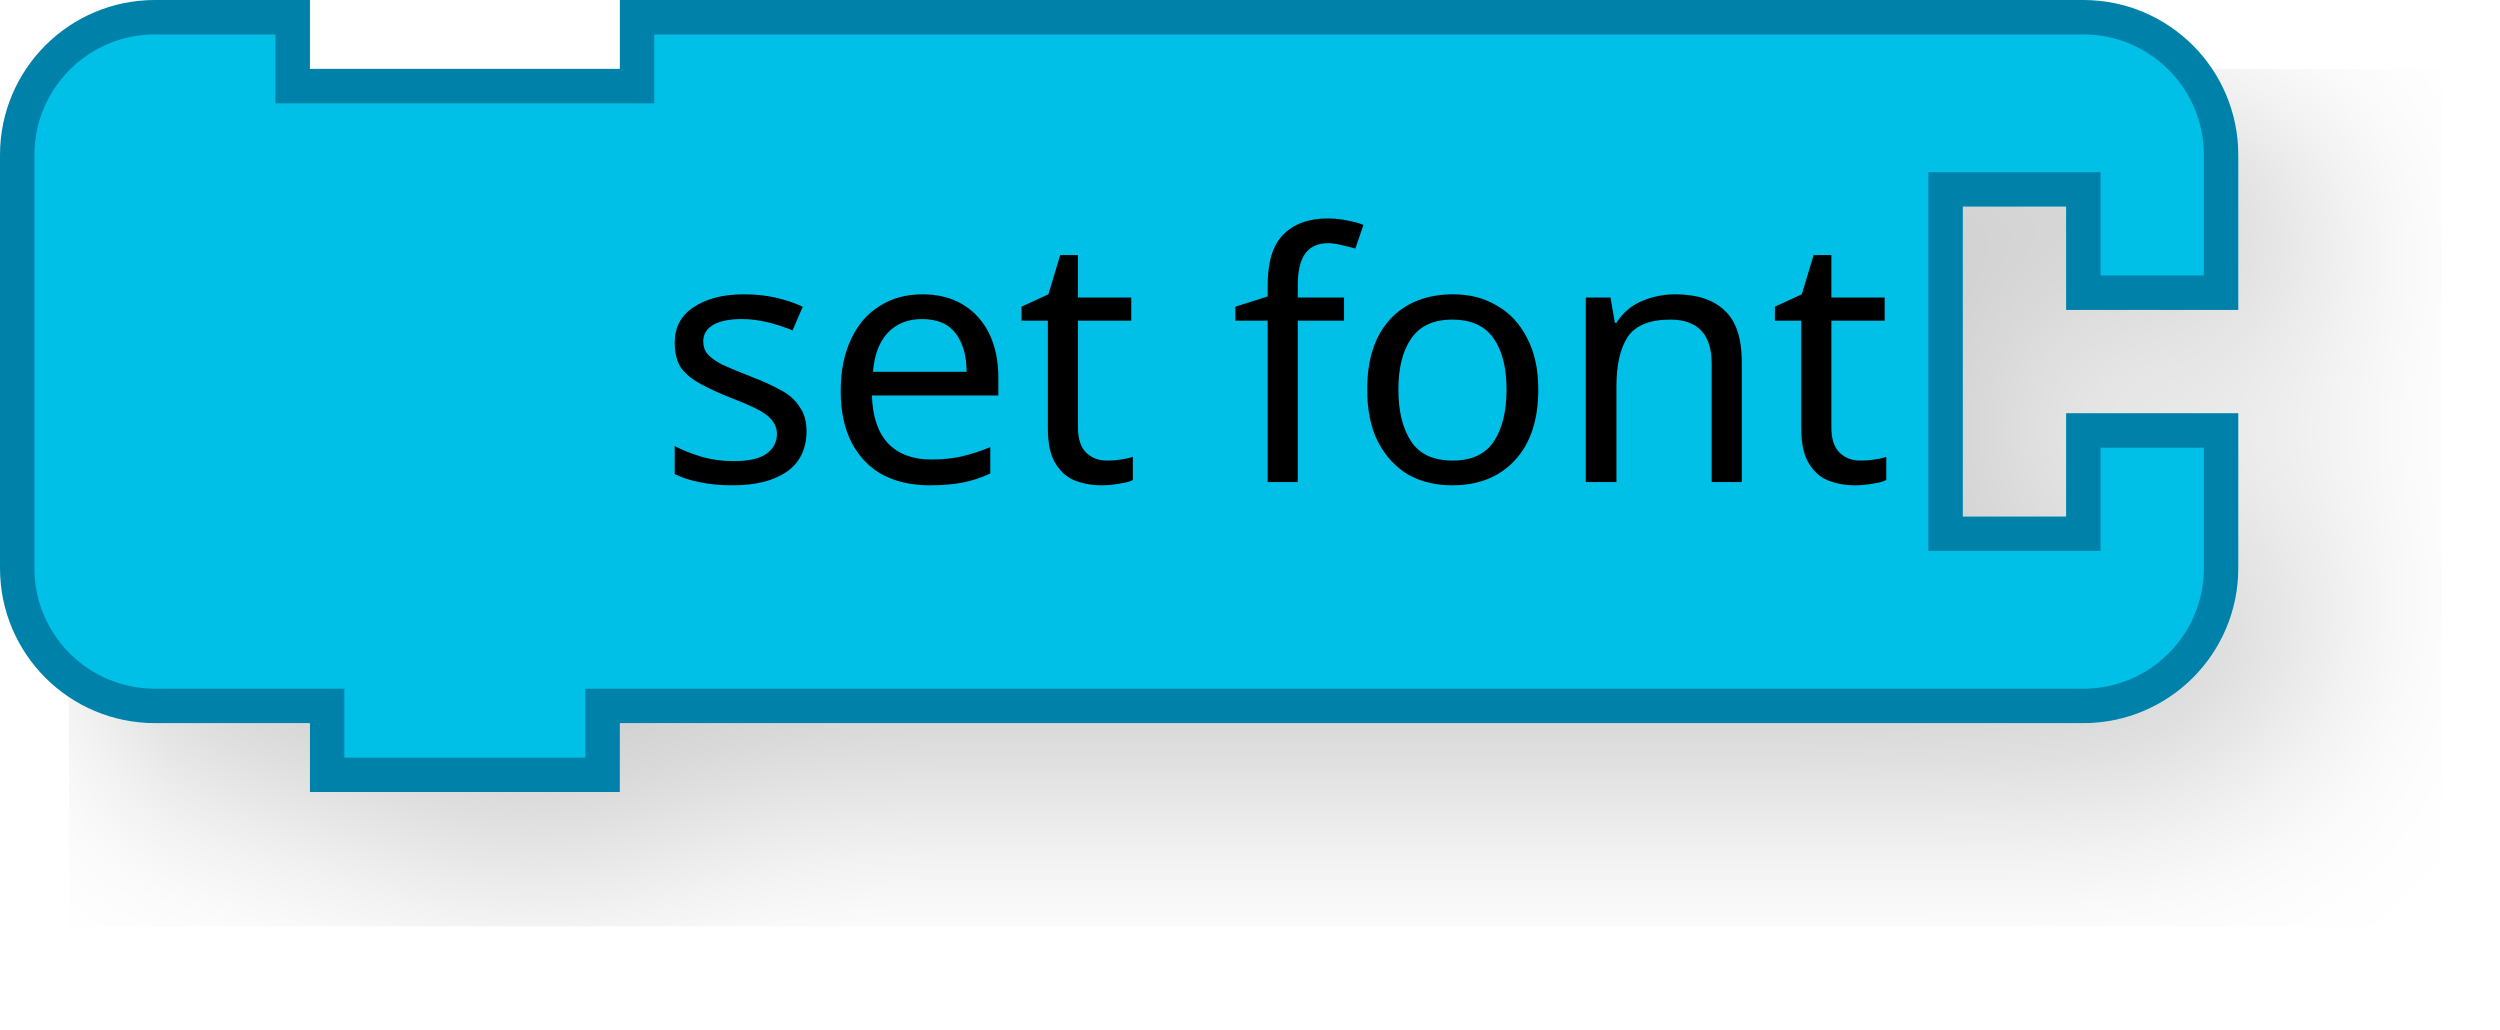
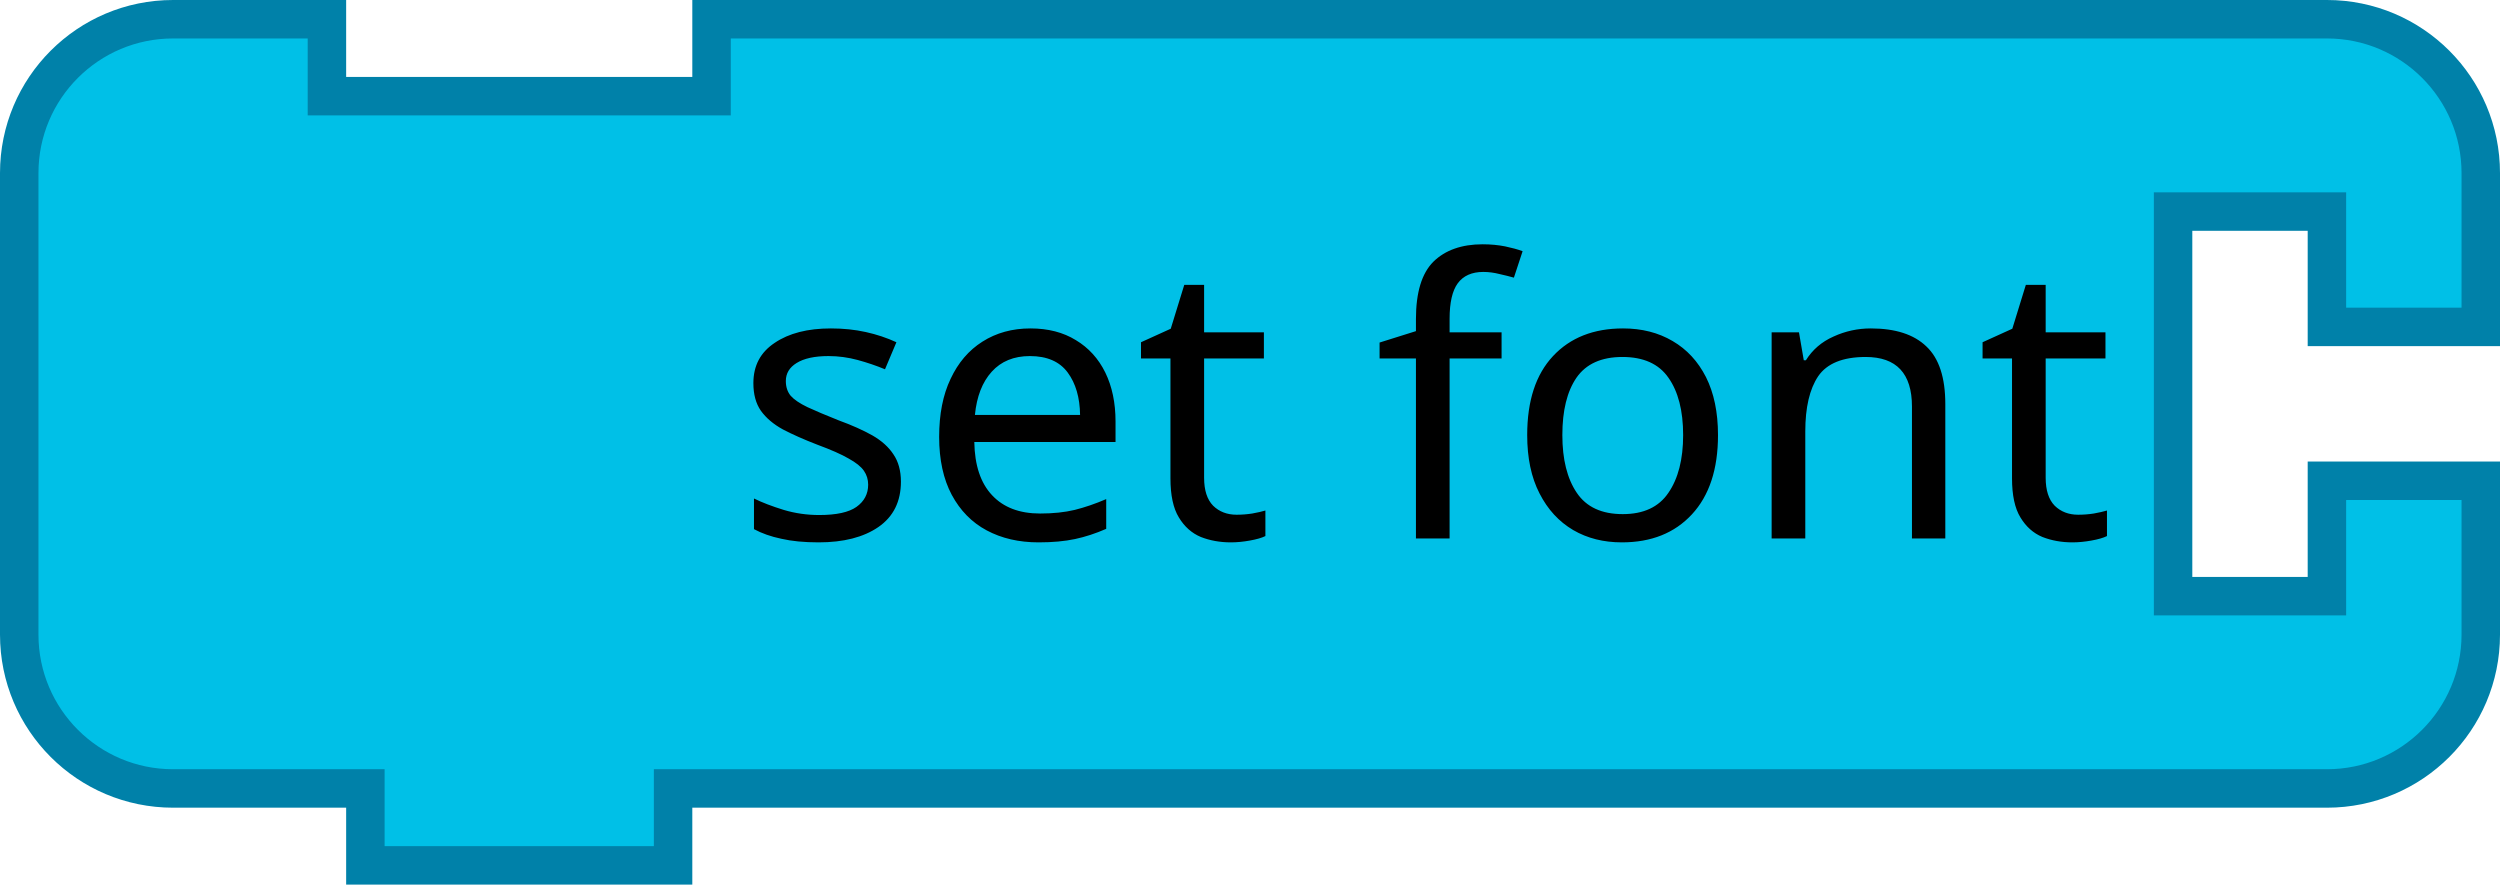
- <svg xmlns="http://www.w3.org/2000/svg" width="145.2" height="59.8">
-   <g transform="scale(2, 2)">
-     <filter id="dropshadow" height="130%">
-       <feGaussianBlur in="SourceAlpha" stdDeviation="3" />
-       <feOffset dx="2" dy="2" result="offsetblur" />
-       <feComponentTransfer>
-         <feFuncA type="linear" slope="0.2" />
+ <svg xmlns="http://www.w3.org/2000/svg" version="1.1" width="130" height="46" id="svg3113">
+   <defs id="defs3144">
+     <filter height="1.3" color-interpolation-filters="sRGB" id="dropshadow">
+       <feGaussianBlur in="SourceAlpha" stdDeviation="3" id="feGaussianBlur3118" />
+       <feOffset dx="2" dy="2" result="offsetblur" id="feOffset3120" />
+       <feComponentTransfer id="feComponentTransfer3122">
+         <feFuncA type="linear" slope="0.2" id="feFuncA3124" />
      </feComponentTransfer>
-       <feMerge>
-         <feMergeNode />
-         <feMergeNode in="SourceGraphic" />
+       <feMerge id="feMerge3126">
+         <feMergeNode id="feMergeNode3128" />
+         <feMergeNode in="SourceGraphic" id="feMergeNode3130" />
      </feMerge>
    </filter>
-     <path d="m0.5 8.5 L 0.5 4.5 A 4 4 90 0 1 4.5 0.5 L 8.5 0.5 L 8.5 2.5 L 18.5 2.5 L 18.5 0.5 L 56.5 0.5 L 60.5 0.5 A 4 4 90 0 1 64.5 4.5 L 64.5 8.5 L 60.5 8.5 L 60.5 5.5 L 56.5 5.5 L 56.5 15.5 L 60.5 15.5 L 60.5 12.5 L 64.5 12.5 L 64.5 16.5 A 4 4 90 0 1 60.5 20.5 L 56.5 20.5 L 18.5 20.5 L 17.5 20.5 L 17.5 22.5 L 9.5 22.5 L 9.5 20.5 L 8.5 20.5 L 4.5 20.5 A 4 4 90 0 1 0.5 16.5 L 0.5 12.5 L 0.5 8.5 z" style="fill:#00c0e7;fill-opacity:1;stroke:#0081a9;stroke-width:1;stroke-linecap:round;stroke-opacity:1;filter:url(#dropshadow);" />
-     <text style="font-size:10px;fill:#000000;font-family:Sans;text-anchor:end">
-       <tspan x="55" y="14">set font</tspan>
-     </text>
-     <text style="font-size:6.667px;fill:#000000;font-family:Sans;text-anchor:end">
-       <tspan x="55" y="11.25" />
-     </text>
-   </g>
+   </defs>
+   <path d="M 1,17 1,9 A 8,8 0 0 1 9,1 l 8,0 0,4 20,0 0,-4 76,0 8,0 a 8,8 0 0 1 8,8 l 0,8 -8,0 0,-6 -8,0 0,20 8,0 0,-6 8,0 0,8 a 8,8 0 0 1 -8,8 l -8,0 -76,0 -2,0 0,4 -16,0 0,-4 -2,0 -8,0 A 8,8 0 0 1 1,33 l 0,-8 0,-8 z" id="path3132" style="fill:#00c0e7;fill-opacity:1;stroke:#0081a9;stroke-width:2;stroke-linecap:round;stroke-opacity:1" />
+   <text id="text3134" style="font-size:20px;text-anchor:end;fill:#000000;font-family:Sans">
+     <tspan x="110" y="28" id="tspan3136">set font</tspan>
+   </text>
+   <text id="text3138" style="font-size:13.333px;text-anchor:end;fill:#000000;font-family:Sans">
+     <tspan x="110" y="22.5" id="tspan3140" />
+   </text>
</svg>
